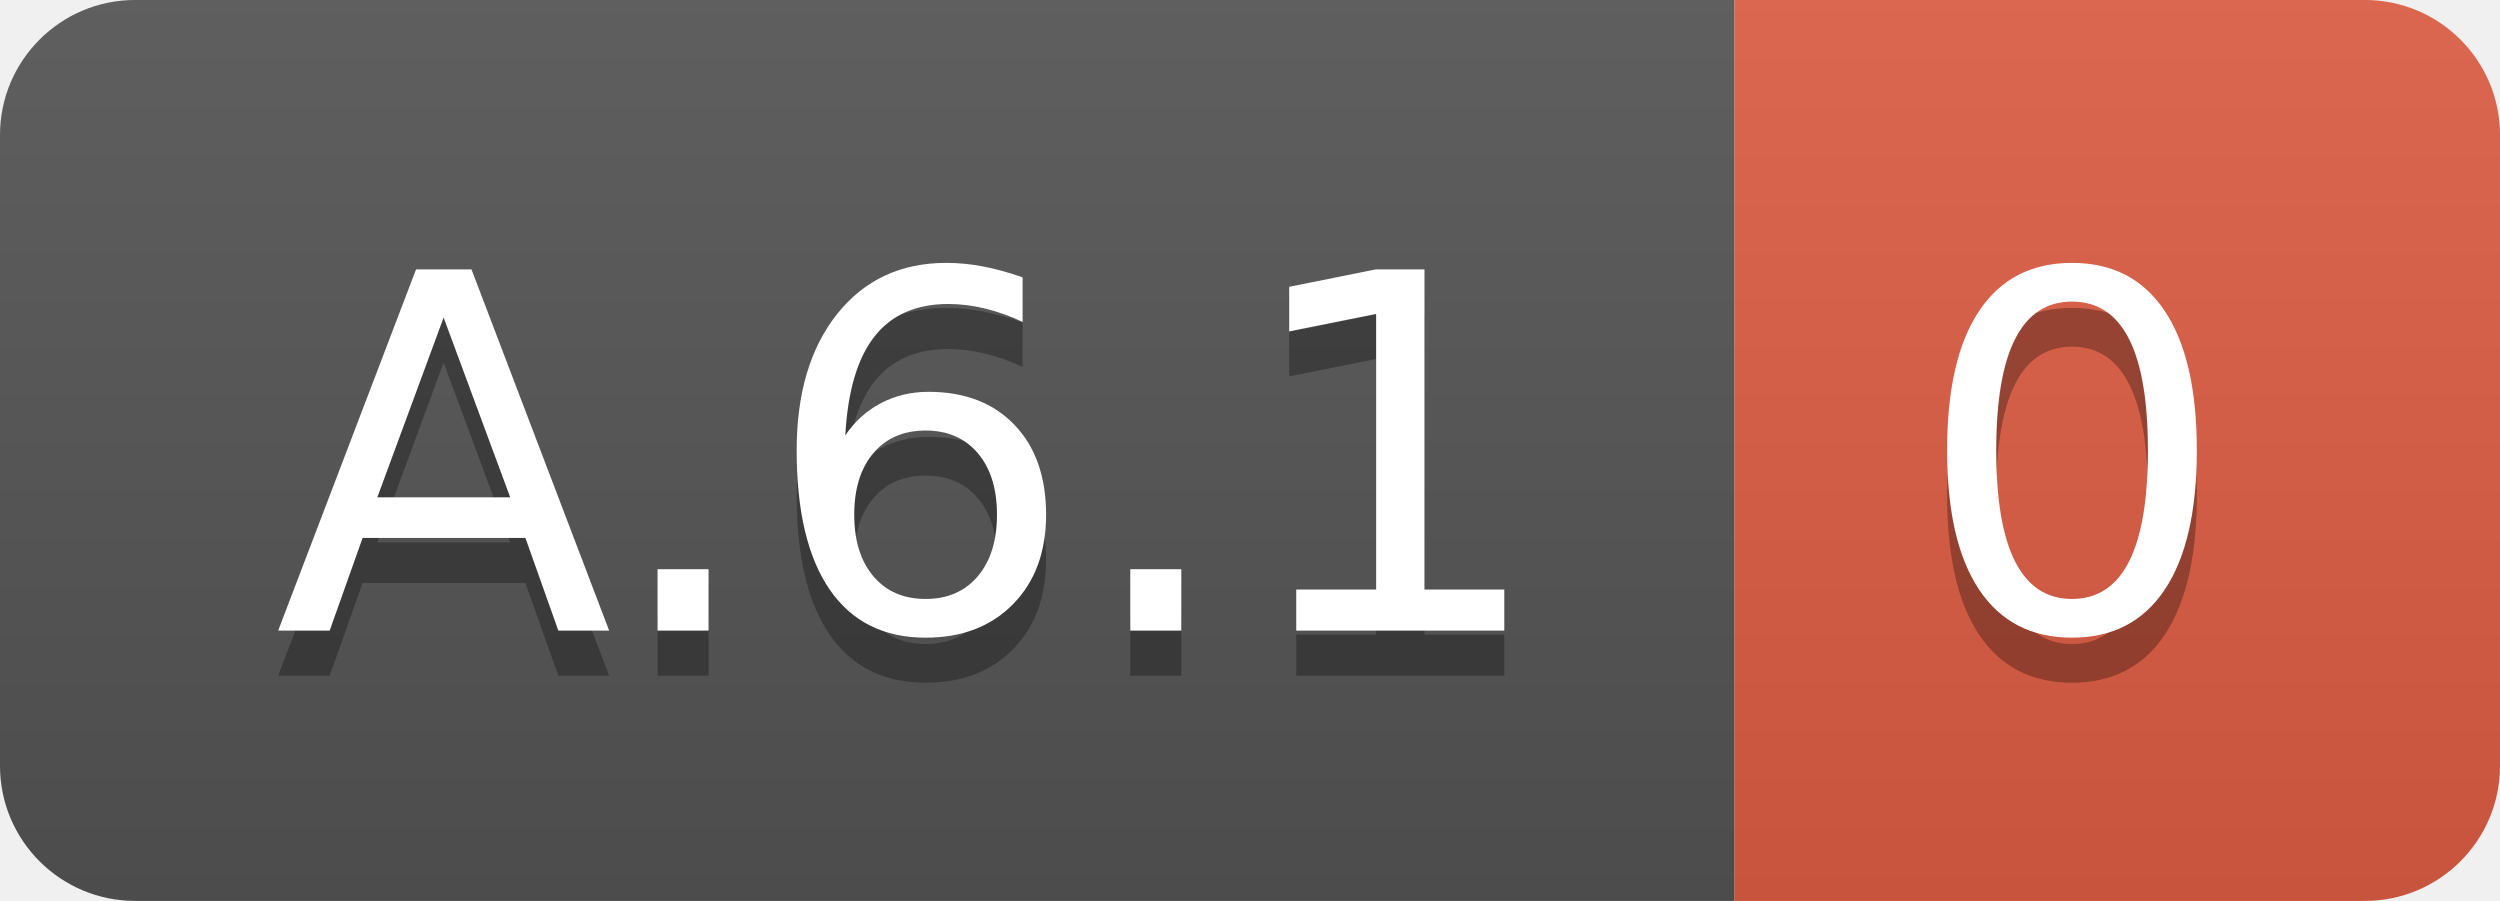
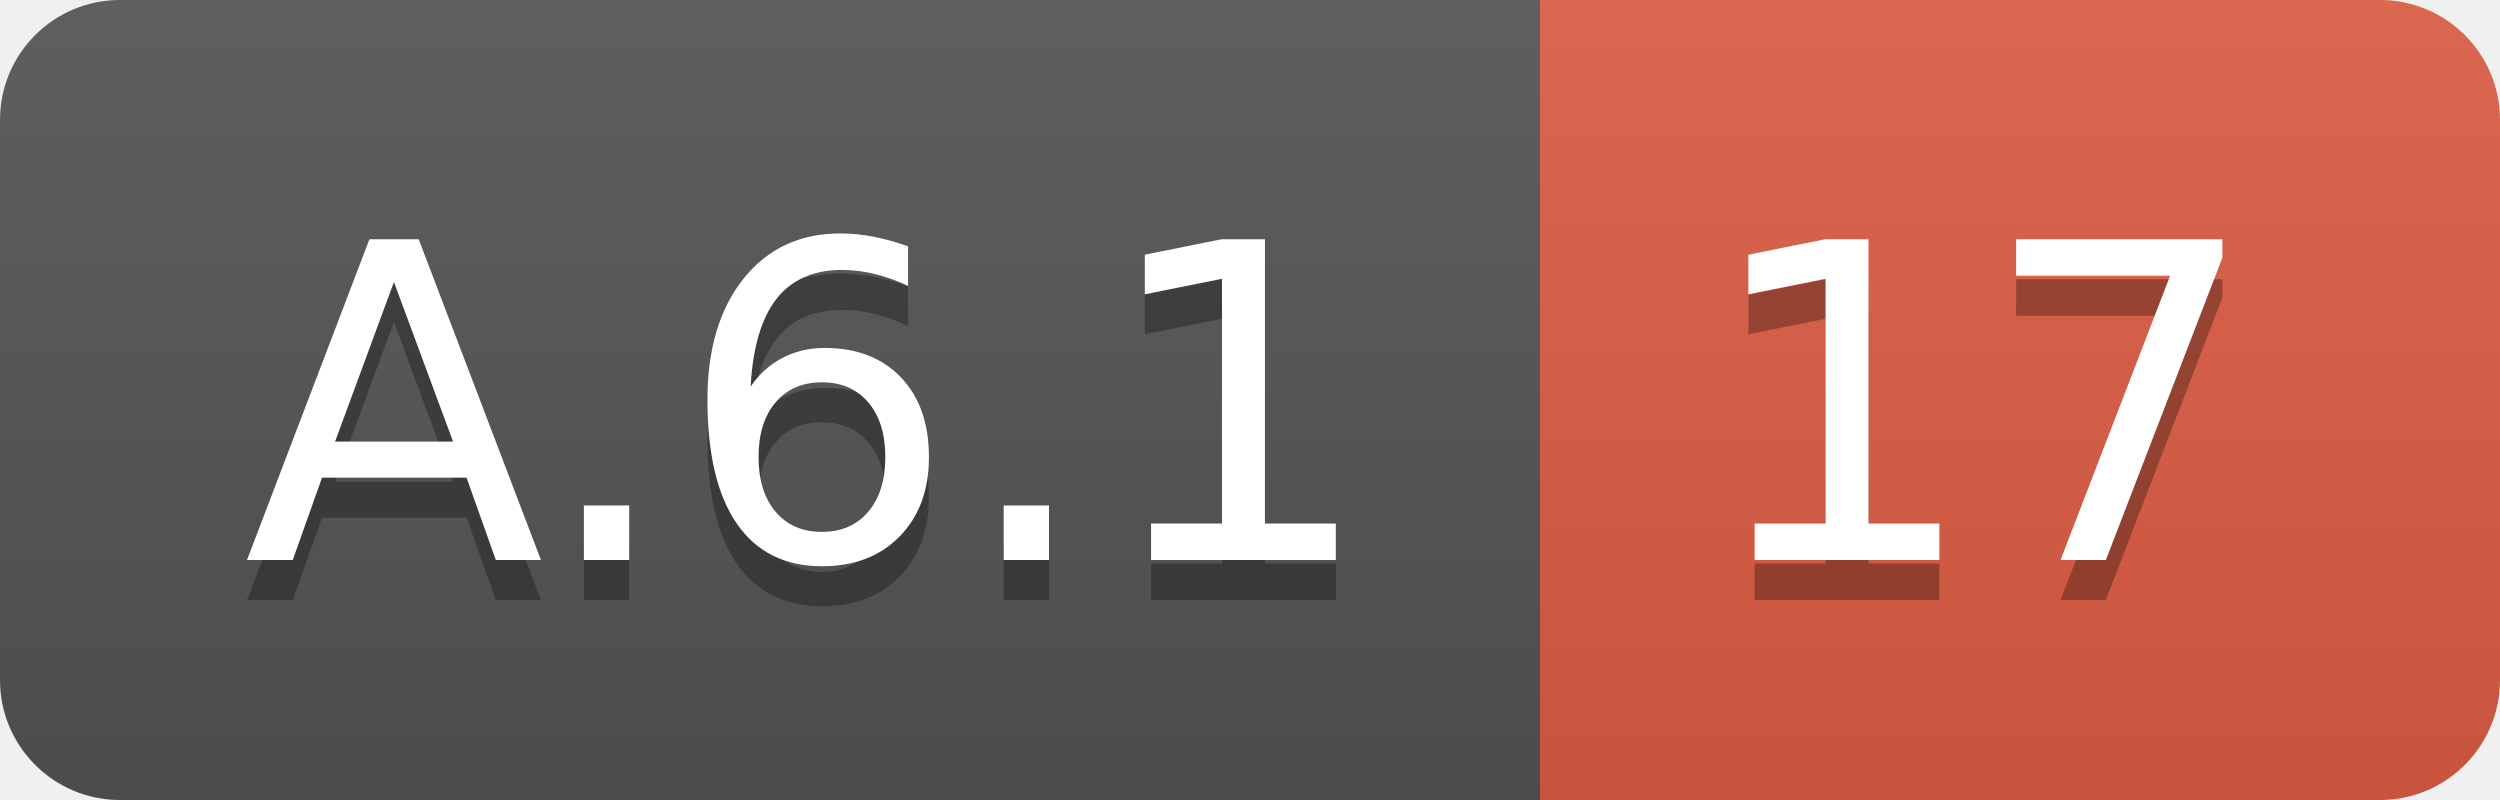
- <svg xmlns="http://www.w3.org/2000/svg" width="55.5" height="20">
+ <svg xmlns="http://www.w3.org/2000/svg" width="62.5" height="20">
  <linearGradient id="smooth" x2="0" y2="100%">
    <stop offset="0" stop-color="#bbb" stop-opacity=".1" />
    <stop offset="1" stop-opacity=".1" />
  </linearGradient>
  <clipPath id="round">
-     <rect width="55.5" height="20" rx="3" fill="#fff" />
+     <rect width="62.5" height="20" rx="3" fill="#fff" />
  </clipPath>
  <g clip-path="url(#round)">
    <rect width="38.5" height="20" fill="#555" />
-     <rect x="38.5" width="17.0" height="20" fill="#e05d44" />
-     <rect width="55.5" height="20" fill="url(#smooth)" />
+     <rect x="38.5" width="24.0" height="20" fill="#e05d44" />
+     <rect width="62.5" height="20" fill="url(#smooth)" />
  </g>
  <g fill="#fff" text-anchor="middle" font-family="DejaVu Sans,Verdana,Geneva,sans-serif" font-size="110">
    <text x="202.5" y="150" fill="#010101" fill-opacity=".3" transform="scale(0.1)" textLength="285.0" lengthAdjust="spacing">A.6.1</text>
    <text x="202.5" y="140" transform="scale(0.1)" textLength="285.0" lengthAdjust="spacing">A.6.1</text>
-     <text x="460.0" y="150" fill="#010101" fill-opacity=".3" transform="scale(0.1)" textLength="70.0" lengthAdjust="spacing">0</text>
-     <text x="460.0" y="140" transform="scale(0.1)" textLength="70.0" lengthAdjust="spacing">0</text>
+     <text x="495.0" y="150" fill="#010101" fill-opacity=".3" transform="scale(0.1)" textLength="140.0" lengthAdjust="spacing">17</text>
+     <text x="495.0" y="140" transform="scale(0.1)" textLength="140.0" lengthAdjust="spacing">17</text>
  </g>
</svg>
